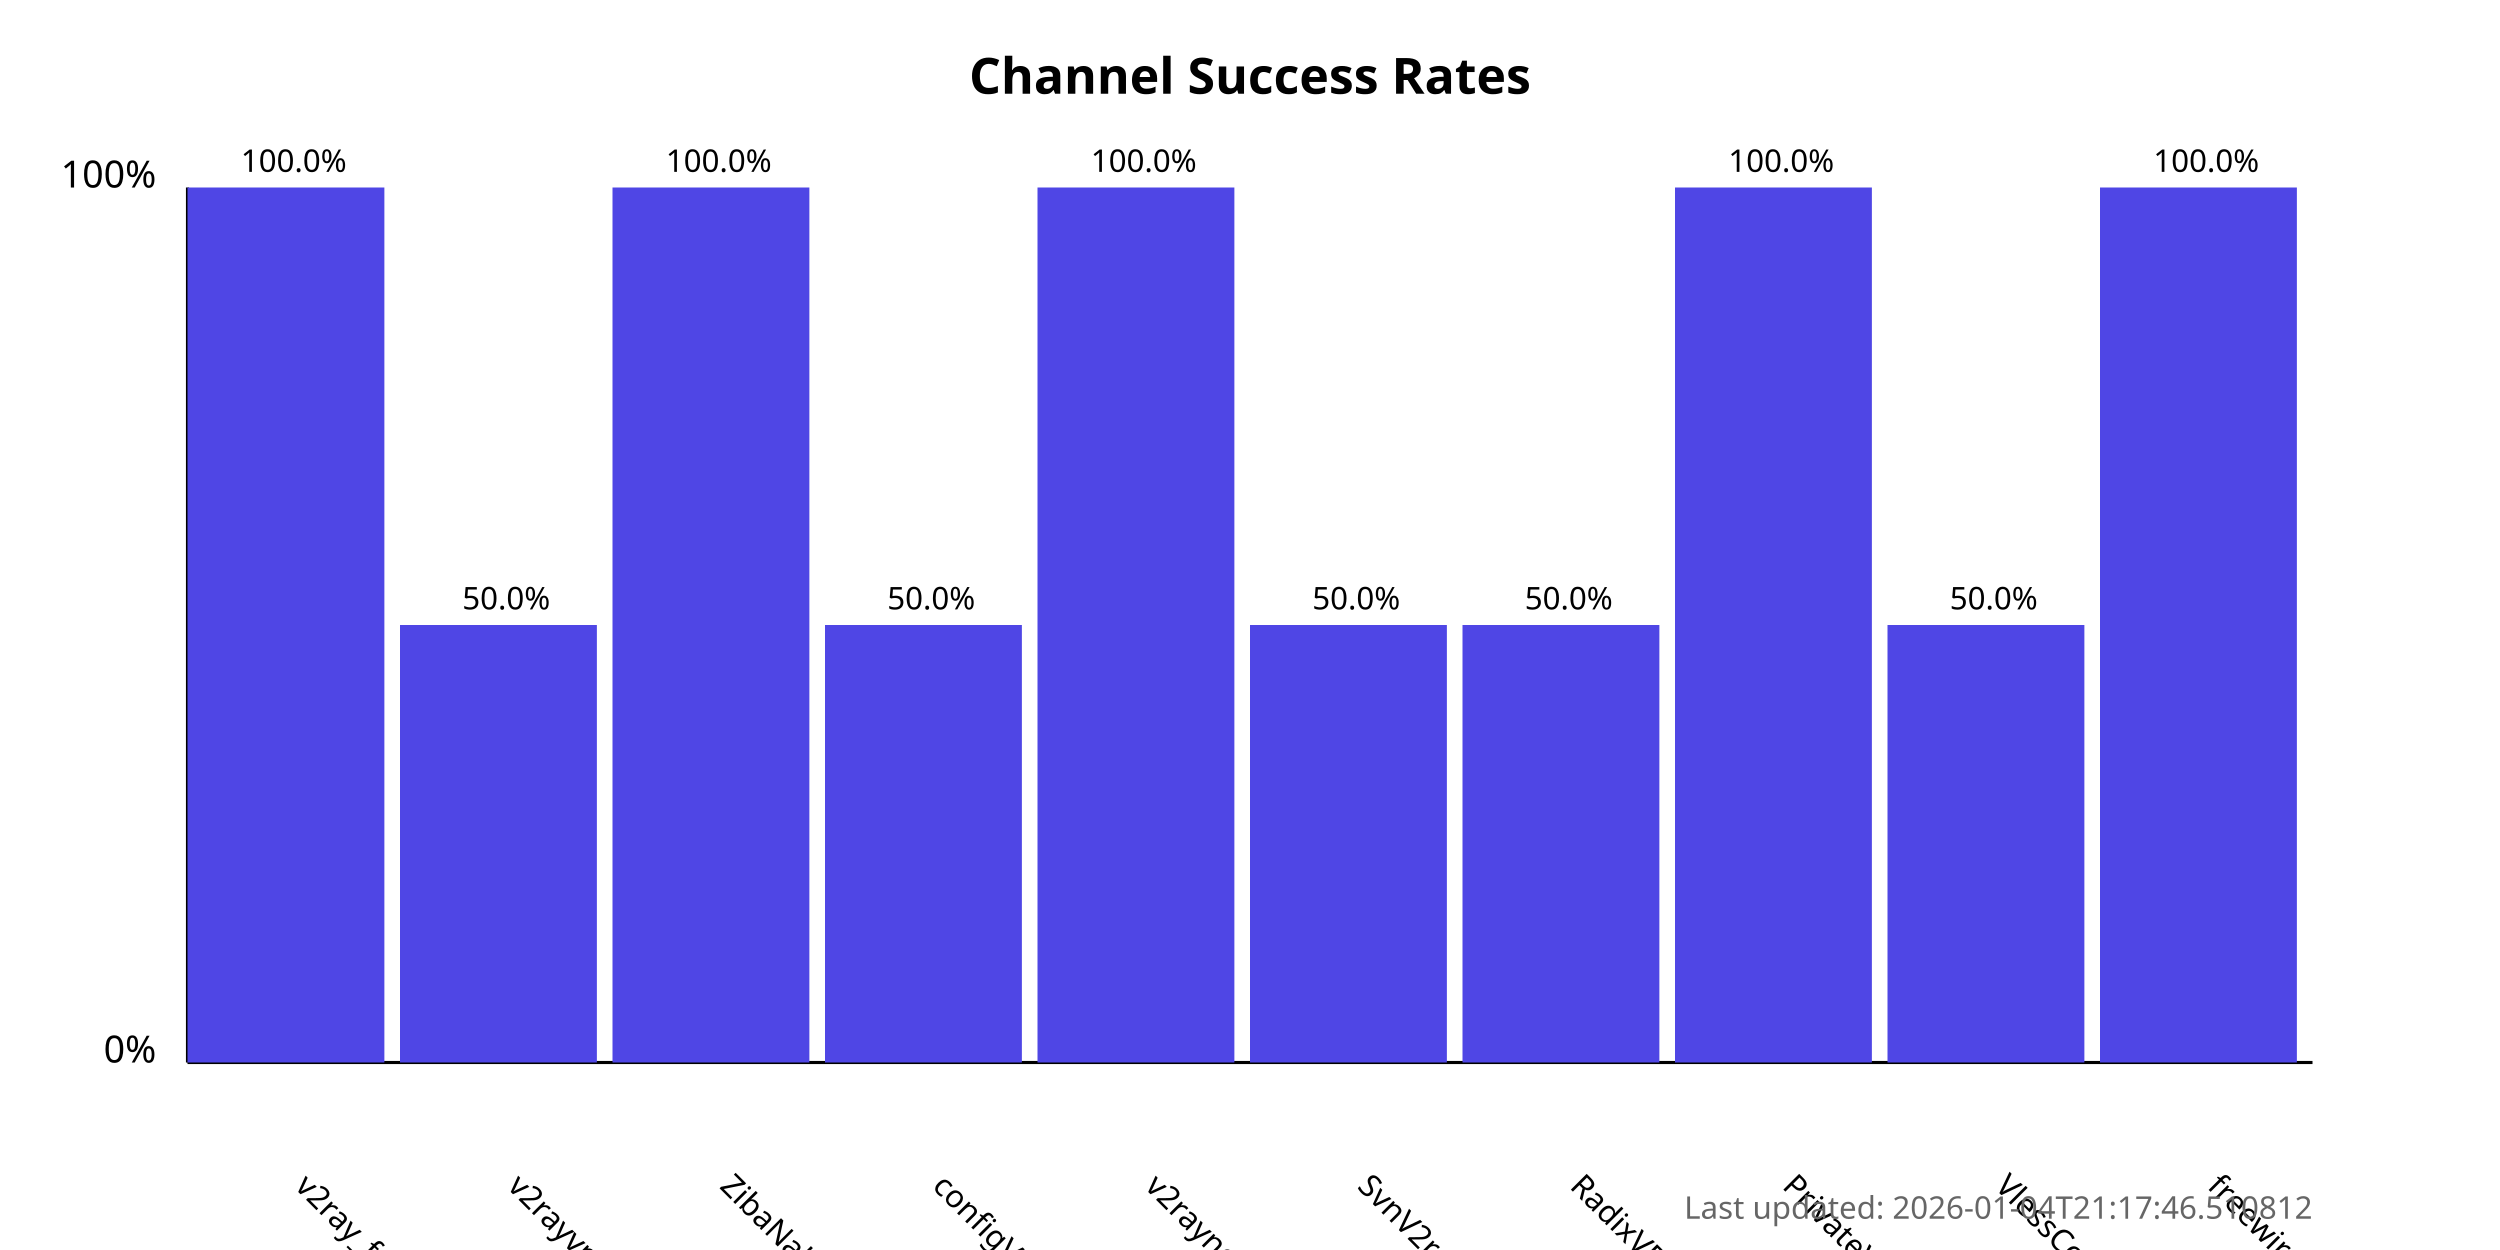
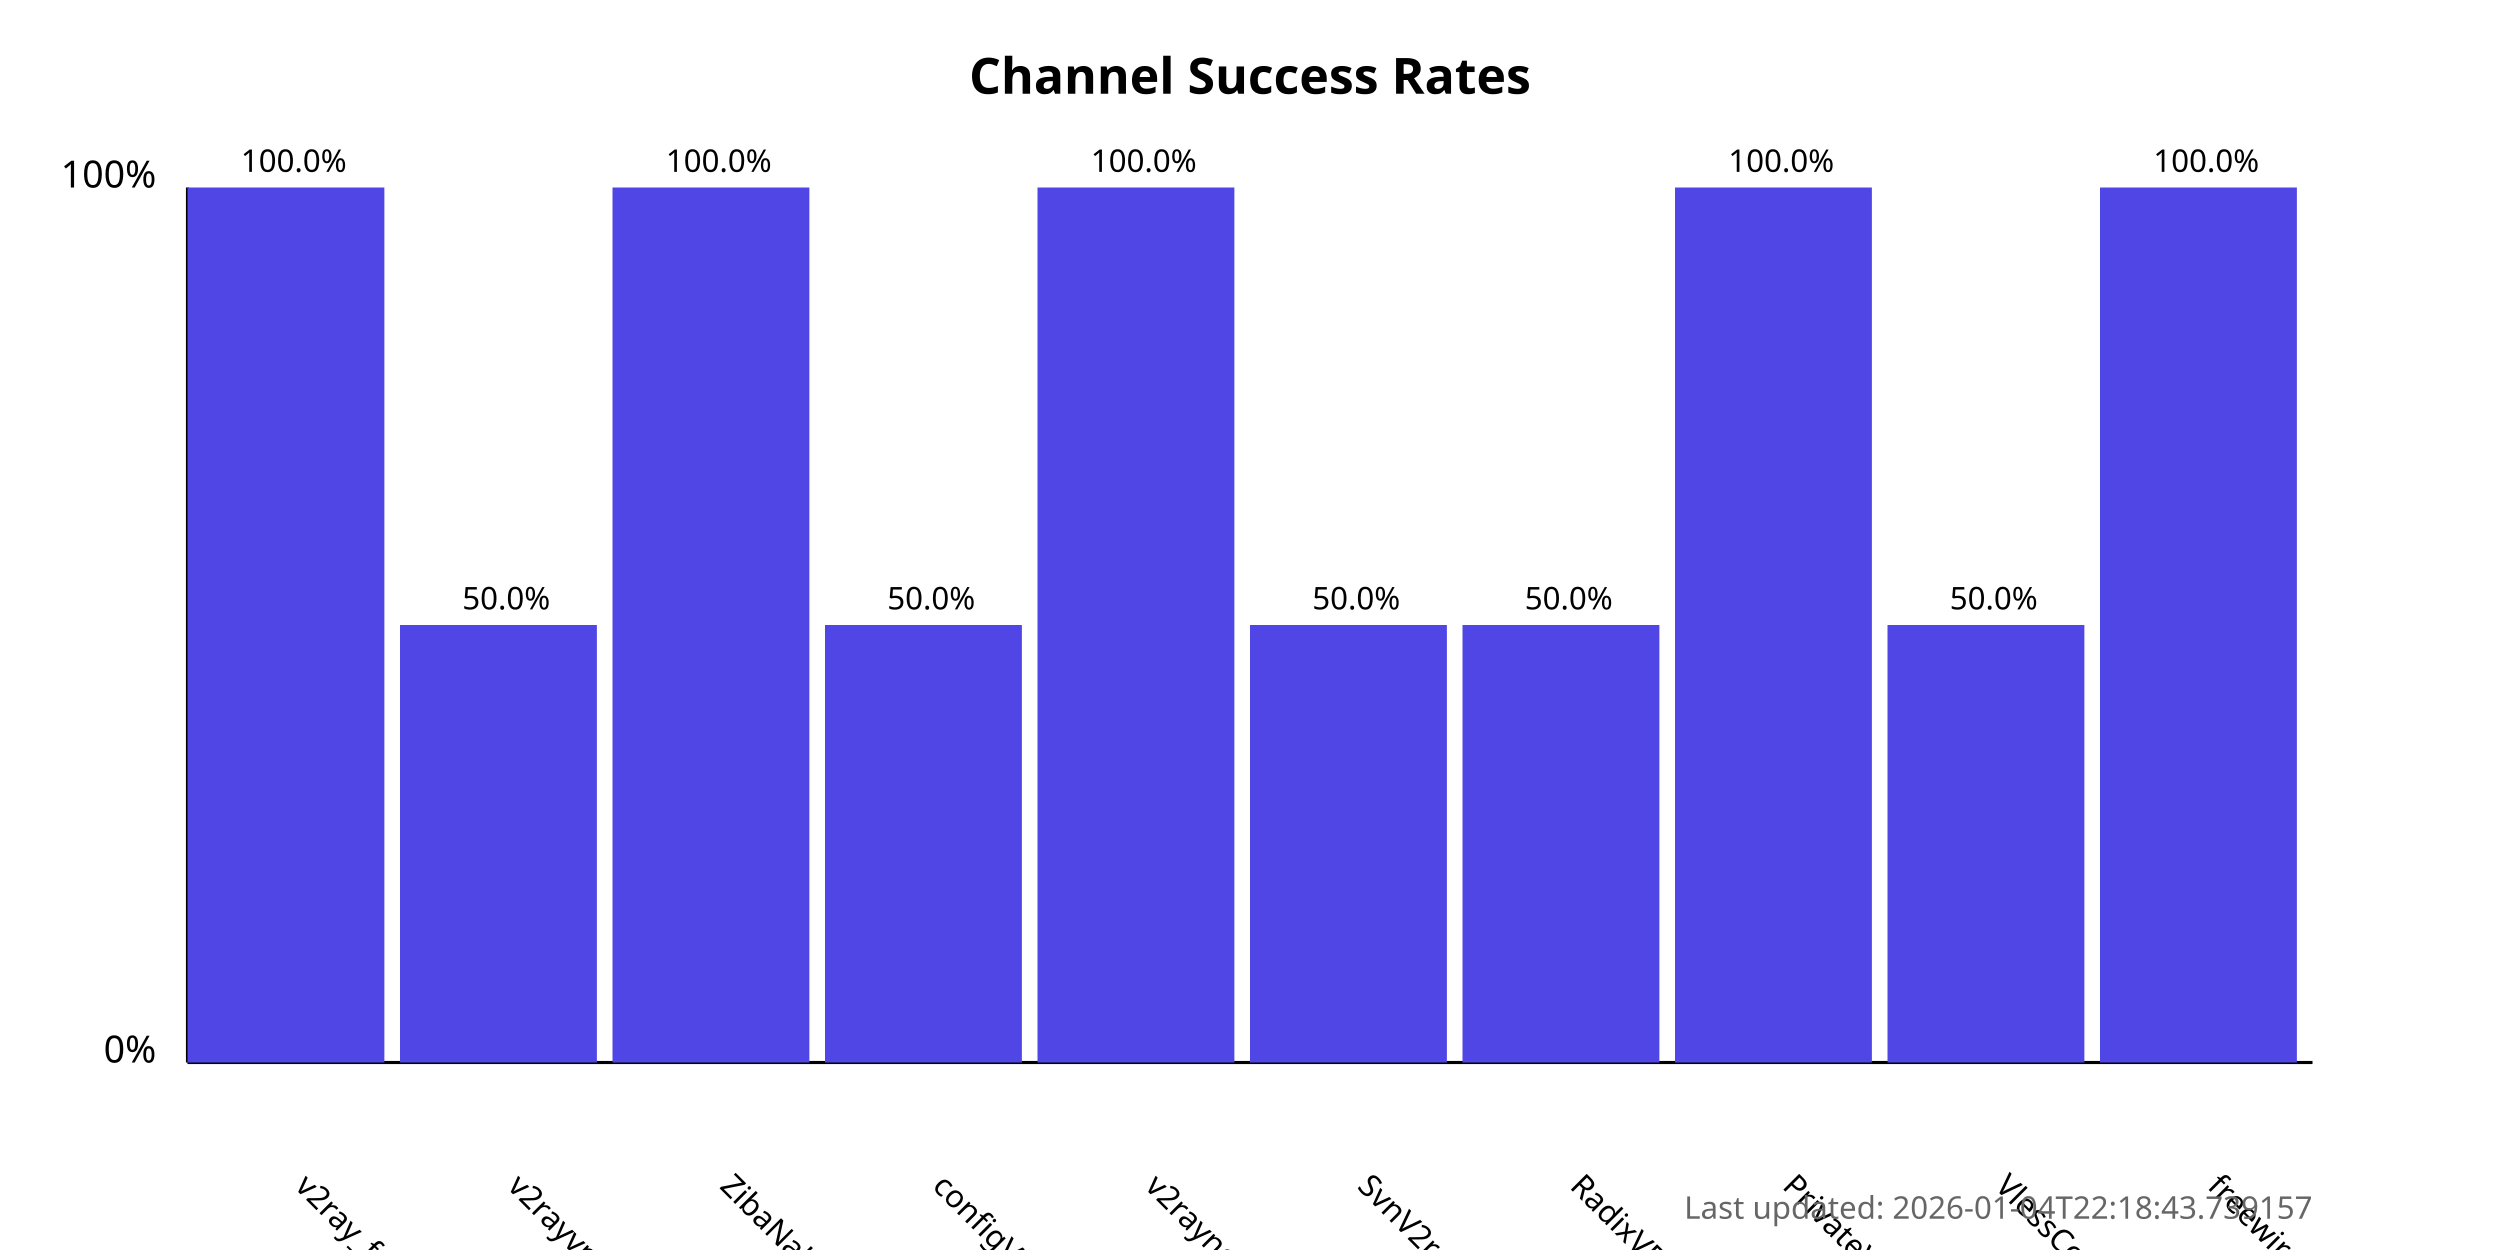
<svg xmlns="http://www.w3.org/2000/svg" width="800" height="400">
  <style>
            .chart-title { font: bold 16px sans-serif; }
            .axis-label { font: 12px sans-serif; }
            .tick-label { font: 10px sans-serif; }
            .bar { fill: #4f46e5; }
            .bar:hover { fill: #6366f1; }
            .timestamp { font: 10px sans-serif; fill: #666; }
        </style>
  <text x="400.0" y="30" text-anchor="middle" class="chart-title">
            Channel Success Rates
        </text>
  <line x1="60" y1="340" x2="60" y2="60" stroke="black" stroke-width="1" />
  <line x1="60" y1="340" x2="740" y2="340" stroke="black" stroke-width="1" />
  <text x="50" y="340" text-anchor="end" class="axis-label">0%</text>
  <text x="50" y="60" text-anchor="end" class="axis-label">100%</text>
  <g>
    <rect x="60" y="60.0" width="63.0" height="280.0" class="bar" />
    <text x="94.0" y="380" transform="rotate(45, 94.0, 380)" text-anchor="start" class="tick-label">
                v2ray_free_conf
            </text>
    <text x="94.0" y="55.0" text-anchor="middle" class="tick-label">
                100.0%
            </text>
  </g>
  <g>
    <rect x="128.0" y="200.0" width="63.0" height="140.0" class="bar" />
    <text x="162.0" y="380" transform="rotate(45, 162.0, 380)" text-anchor="start" class="tick-label">
                v2rayvpno
            </text>
    <text x="162.0" y="195.0" text-anchor="middle" class="tick-label">
                50.0%
            </text>
  </g>
  <g>
    <rect x="196.0" y="60.0" width="63.0" height="280.0" class="bar" />
    <text x="230.0" y="380" transform="rotate(45, 230.0, 380)" text-anchor="start" class="tick-label">
                ZibaNabz
            </text>
    <text x="230.0" y="55.0" text-anchor="middle" class="tick-label">
                100.0%
            </text>
  </g>
  <g>
    <rect x="264.0" y="200.0" width="63.0" height="140.0" class="bar" />
    <text x="298.0" y="380" transform="rotate(45, 298.0, 380)" text-anchor="start" class="tick-label">
                configV2rayForFree
            </text>
    <text x="298.0" y="195.0" text-anchor="middle" class="tick-label">
                50.0%
            </text>
  </g>
  <g>
    <rect x="332.0" y="60.0" width="63.0" height="280.0" class="bar" />
    <text x="366.0" y="380" transform="rotate(45, 366.0, 380)" text-anchor="start" class="tick-label">
                v2rayngvpn
            </text>
    <text x="366.0" y="55.0" text-anchor="middle" class="tick-label">
                100.0%
            </text>
  </g>
  <g>
    <rect x="400.0" y="200.0" width="63.0" height="140.0" class="bar" />
    <text x="434.0" y="380" transform="rotate(45, 434.0, 380)" text-anchor="start" class="tick-label">
                SvnV2ray
            </text>
    <text x="434.0" y="195.0" text-anchor="middle" class="tick-label">
                50.0%
            </text>
  </g>
  <g>
    <rect x="468.0" y="200.0" width="63.0" height="140.0" class="bar" />
    <text x="502.0" y="380" transform="rotate(45, 502.0, 380)" text-anchor="start" class="tick-label">
                RadixVPN
            </text>
    <text x="502.0" y="195.0" text-anchor="middle" class="tick-label">
                50.0%
            </text>
  </g>
  <g>
    <rect x="536.0" y="60.0" width="63.0" height="280.0" class="bar" />
    <text x="570.0" y="380" transform="rotate(45, 570.0, 380)" text-anchor="start" class="tick-label">
                PrivateVPNs
            </text>
    <text x="570.0" y="55.0" text-anchor="middle" class="tick-label">
                100.0%
            </text>
  </g>
  <g>
    <rect x="604.0" y="200.0" width="63.0" height="140.0" class="bar" />
    <text x="638.0" y="380" transform="rotate(45, 638.0, 380)" text-anchor="start" class="tick-label">
                VlessConfig
            </text>
    <text x="638.0" y="195.0" text-anchor="middle" class="tick-label">
                50.0%
            </text>
  </g>
  <g>
    <rect x="672.0" y="60.0" width="63.0" height="280.0" class="bar" />
    <text x="706.0" y="380" transform="rotate(45, 706.0, 380)" text-anchor="start" class="tick-label">
                freewireguard
            </text>
    <text x="706.0" y="55.0" text-anchor="middle" class="tick-label">
                100.0%
            </text>
  </g>
  <text x="740" y="390" text-anchor="end" class="timestamp">
-             Last updated: 2026-01-04T21:17:46.510812
+             Last updated: 2026-01-04T22:18:43.739157
        </text>
</svg>
